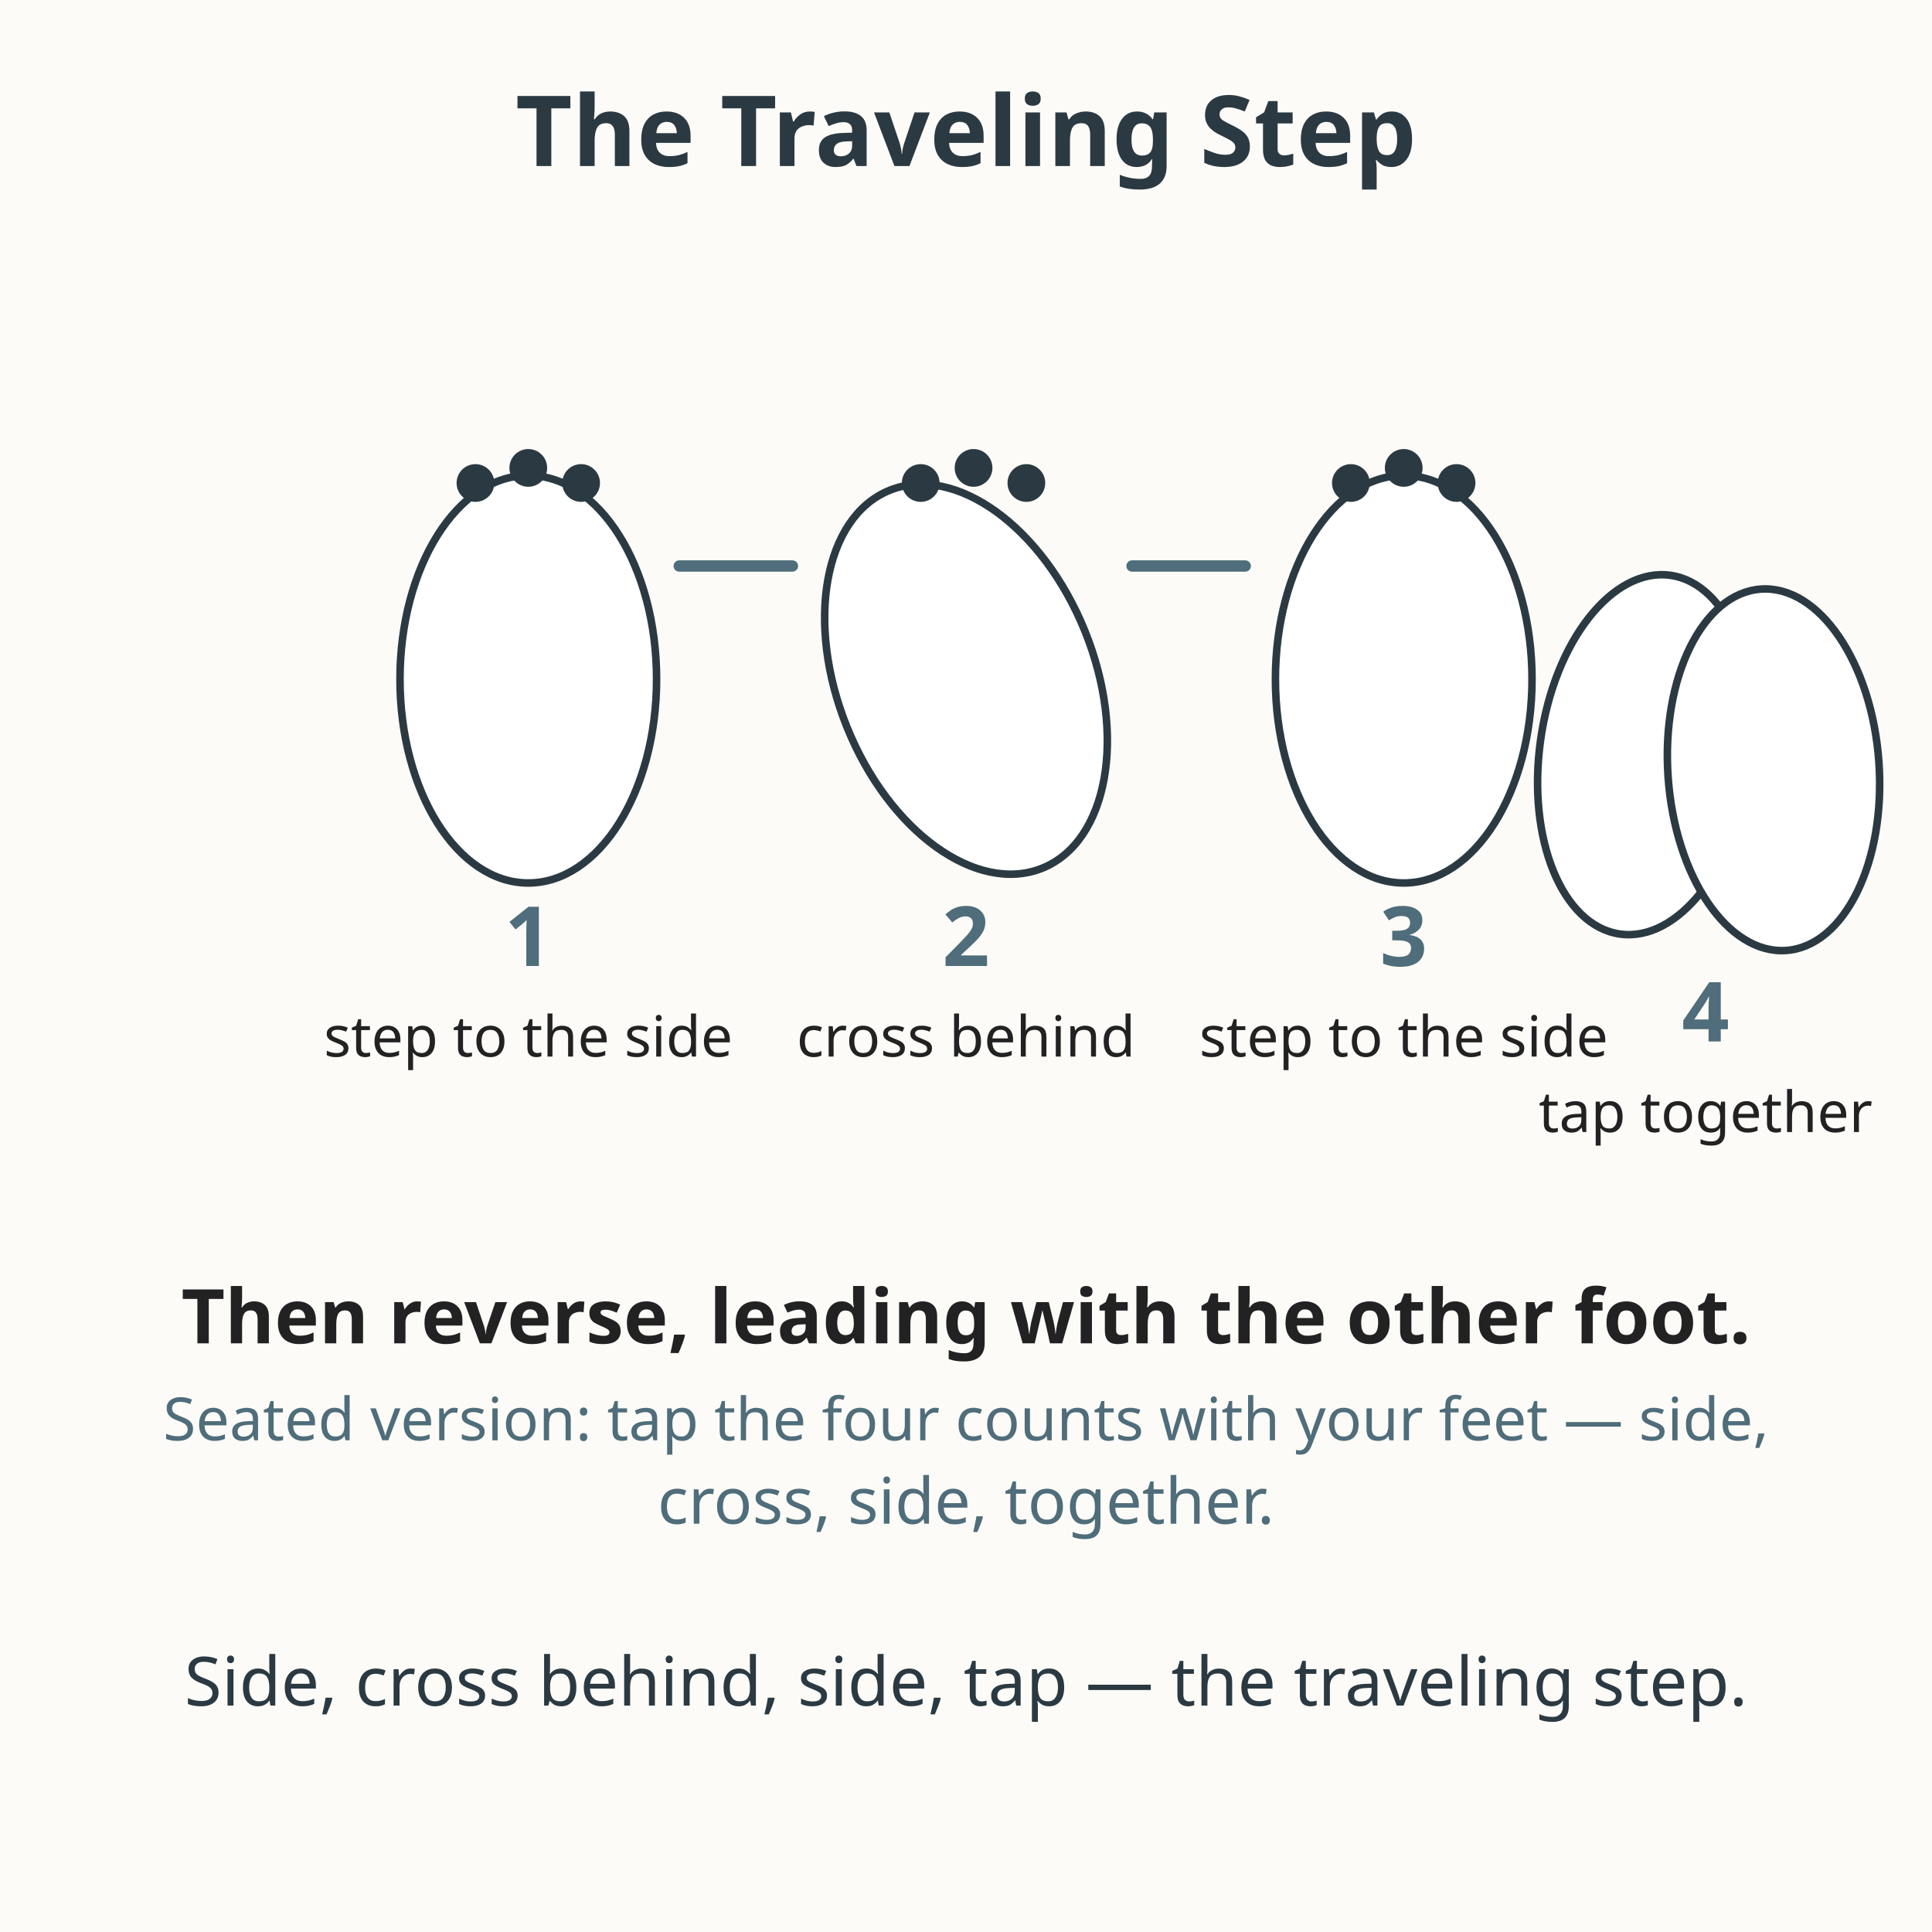
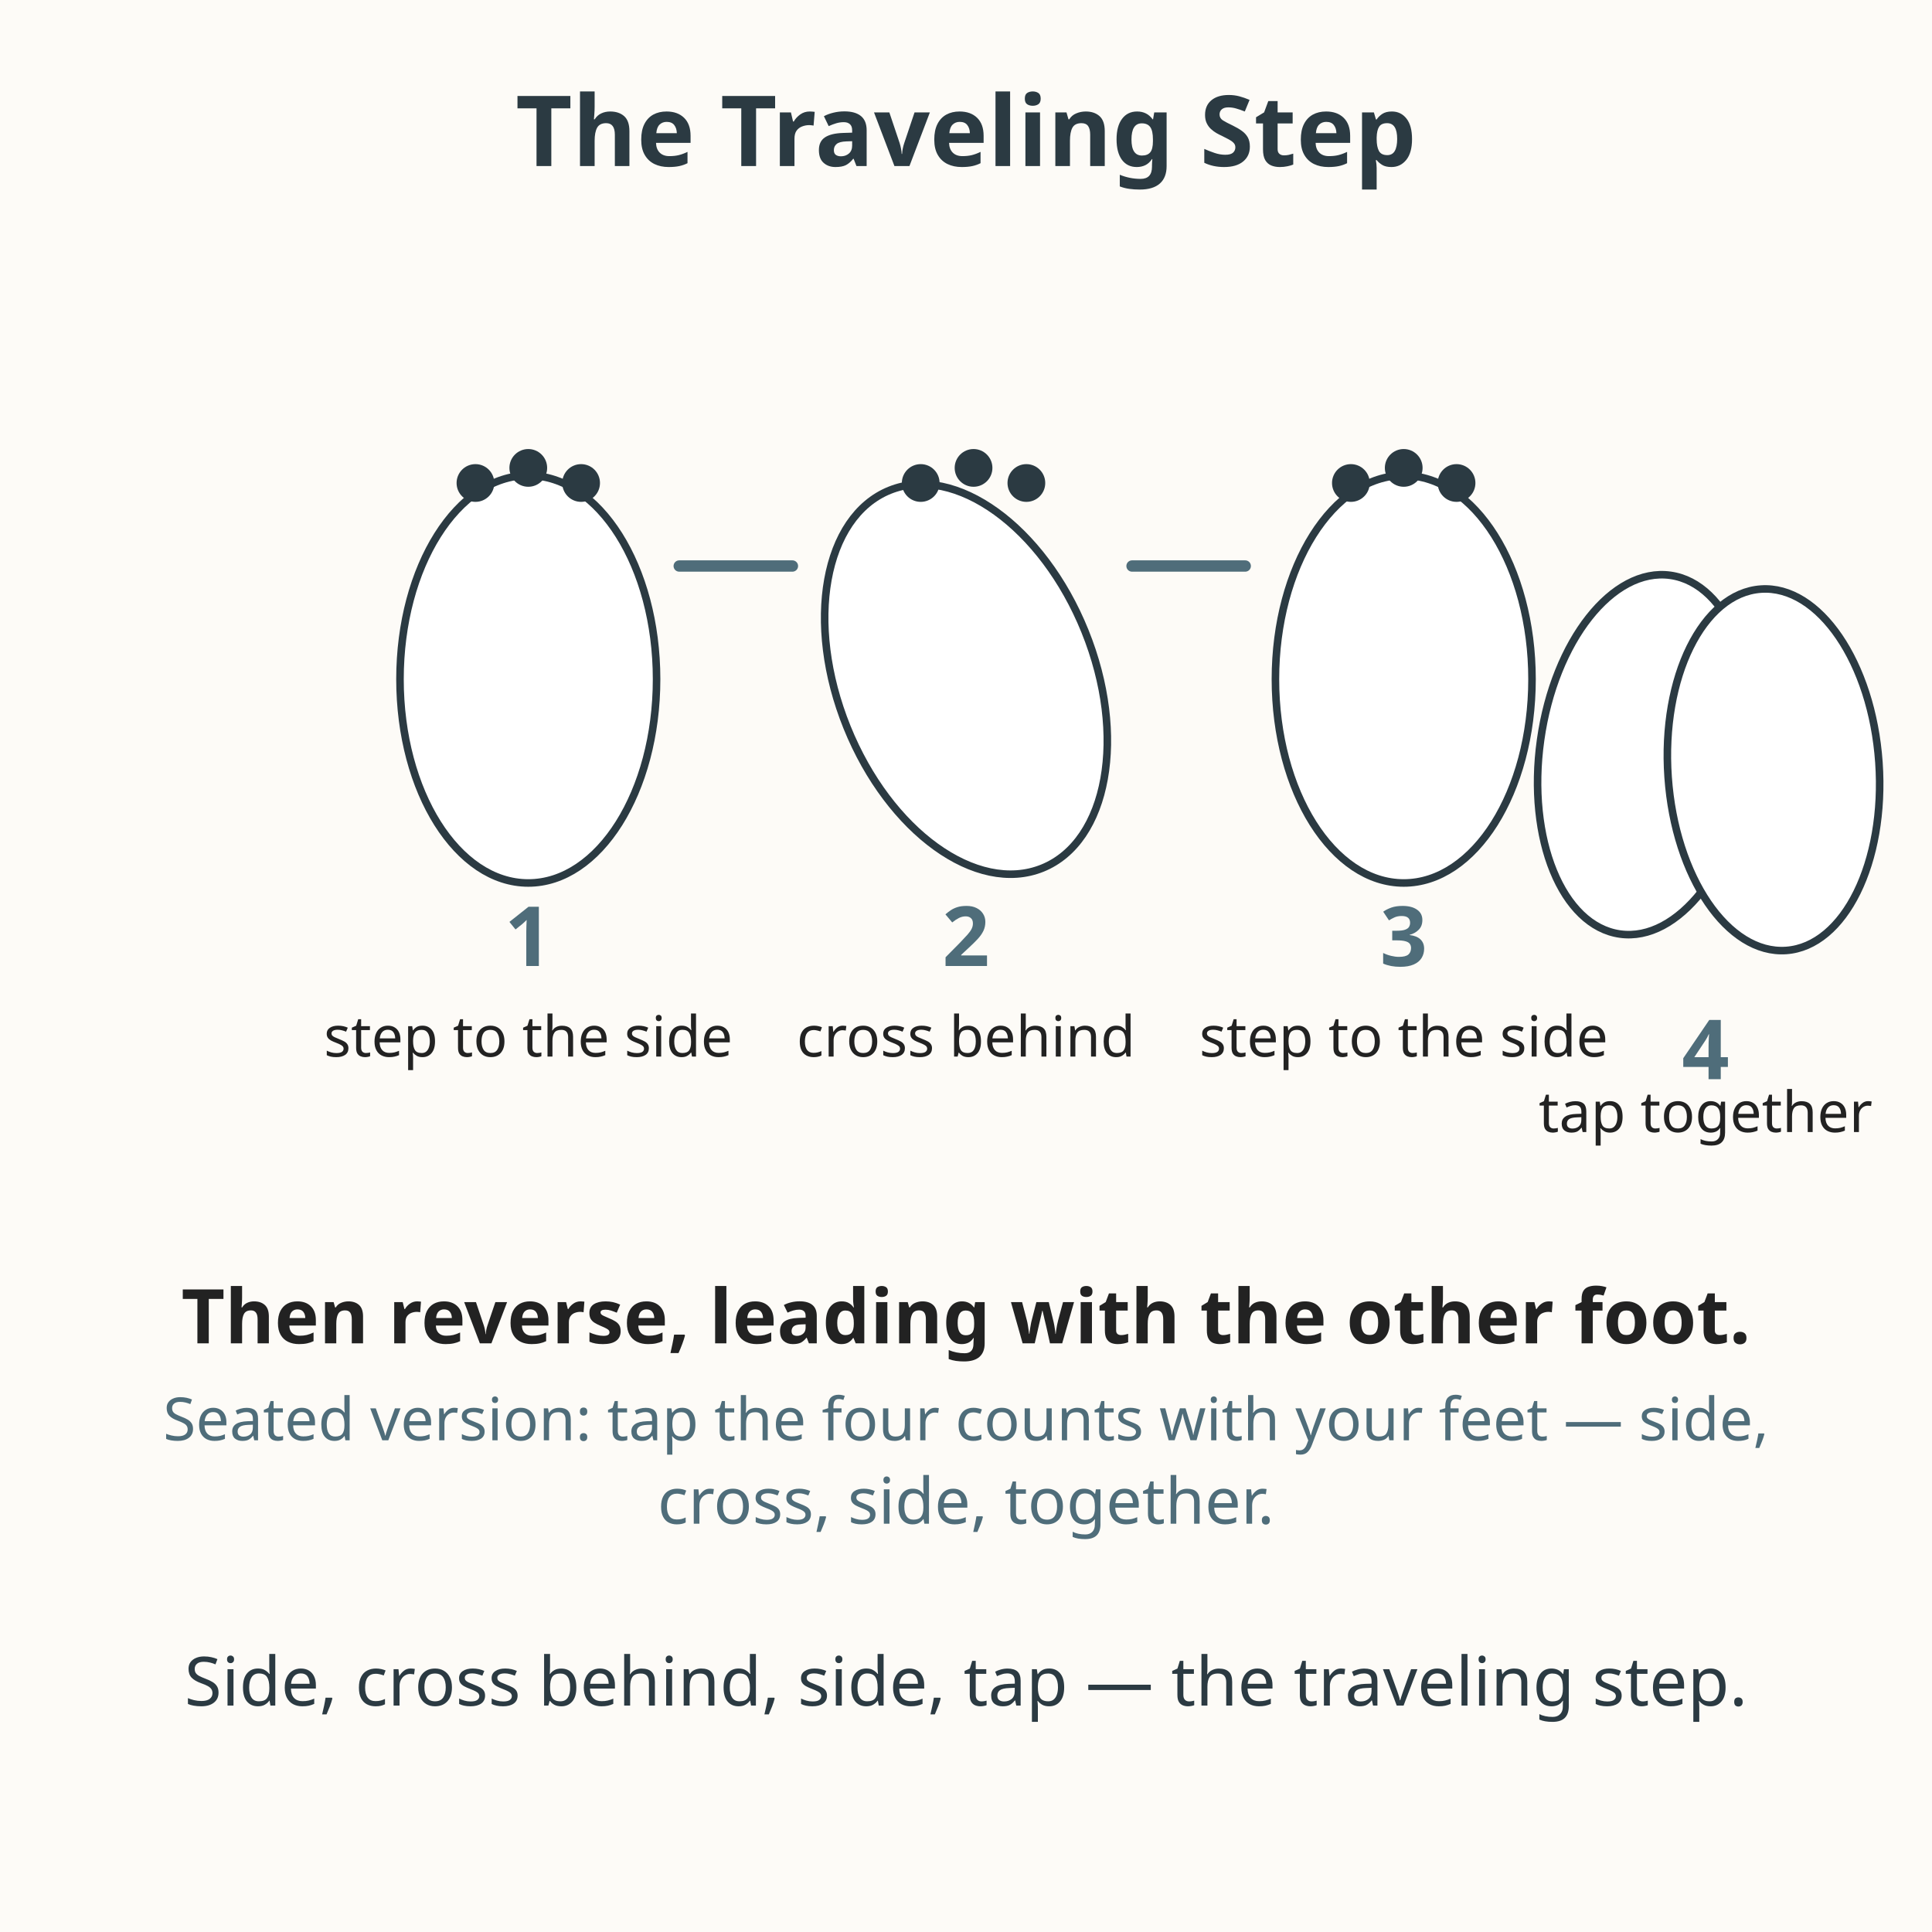
<svg xmlns="http://www.w3.org/2000/svg" viewBox="0 0 512 512" role="img" aria-labelledby="title-L-06-002-03-traveling-step desc-L-06-002-03-traveling-step">
  <rect width="512" height="512" fill="#fdfbf7" />
  <text x="256" y="44" text-anchor="middle" font-family="sans-serif" font-size="26" font-weight="bold" fill="#2b3a42">The Traveling Step</text>
  <g>
    <ellipse cx="140" cy="180" rx="34" ry="54" fill="#ffffff" stroke="#2b3a42" stroke-width="2" />
    <circle cx="126" cy="128" r="5" fill="#2b3a42" />
    <circle cx="140" cy="124" r="5" fill="#2b3a42" />
    <circle cx="154" cy="128" r="5" fill="#2b3a42" />
    <text x="140" y="256" text-anchor="middle" font-family="sans-serif" font-size="22" font-weight="bold" fill="#4f6d7a">1</text>
    <text x="140" y="280" text-anchor="middle" font-family="sans-serif" font-size="15" fill="#222222">step to the side</text>
  </g>
  <g>
    <ellipse cx="256" cy="180" rx="34" ry="54" fill="#ffffff" stroke="#2b3a42" stroke-width="2" transform="rotate(-22 256 180)" />
    <circle cx="244" cy="128" r="5" fill="#2b3a42" />
    <circle cx="258" cy="124" r="5" fill="#2b3a42" />
    <circle cx="272" cy="128" r="5" fill="#2b3a42" />
    <text x="256" y="256" text-anchor="middle" font-family="sans-serif" font-size="22" font-weight="bold" fill="#4f6d7a">2</text>
    <text x="256" y="280" text-anchor="middle" font-family="sans-serif" font-size="15" fill="#222222">cross behind</text>
  </g>
  <g>
    <ellipse cx="372" cy="180" rx="34" ry="54" fill="#ffffff" stroke="#2b3a42" stroke-width="2" />
    <circle cx="358" cy="128" r="5" fill="#2b3a42" />
    <circle cx="372" cy="124" r="5" fill="#2b3a42" />
    <circle cx="386" cy="128" r="5" fill="#2b3a42" />
    <text x="372" y="256" text-anchor="middle" font-family="sans-serif" font-size="22" font-weight="bold" fill="#4f6d7a">3</text>
    <text x="372" y="280" text-anchor="middle" font-family="sans-serif" font-size="15" fill="#222222">step to the side</text>
  </g>
  <g stroke="#4f6d7a" stroke-width="3" fill="none" stroke-linecap="round" stroke-linejoin="round">
    <path d="M180 150 L210 150" />
    <path d="M300 150 L330 150" />
  </g>
  <g>
    <ellipse cx="436" cy="200" rx="28" ry="48" fill="#ffffff" stroke="#2b3a42" stroke-width="2" transform="rotate(8 436 200)" />
    <ellipse cx="470" cy="204" rx="28" ry="48" fill="#ffffff" stroke="#2b3a42" stroke-width="2" transform="rotate(-4 470 204)" />
-     <text x="452" y="276" text-anchor="middle" font-family="sans-serif" font-size="22" font-weight="bold" fill="#4f6d7a">4</text>
+     <text x="452" y="286" text-anchor="middle" font-family="sans-serif" font-size="22" font-weight="bold" fill="#4f6d7a">4</text>
    <text x="452" y="300" text-anchor="middle" font-family="sans-serif" font-size="15" fill="#222222">tap together</text>
  </g>
  <text x="256" y="356" text-anchor="middle" font-family="sans-serif" font-size="20" font-weight="bold" fill="#222222">Then reverse, leading with the other foot.</text>
  <text x="256" y="381.7" text-anchor="middle" font-family="sans-serif" font-size="15.8" fill="#4f6d7a">Seated version: tap the four counts with your feet — side,</text>
  <text x="256" y="403.8" text-anchor="middle" font-family="sans-serif" font-size="17" fill="#4f6d7a">cross, side, together.</text>
  <text x="256" y="452" text-anchor="middle" font-family="sans-serif" font-size="18.0" fill="#2b3a42">Side, cross behind, side, tap — the traveling step.</text>
</svg>
